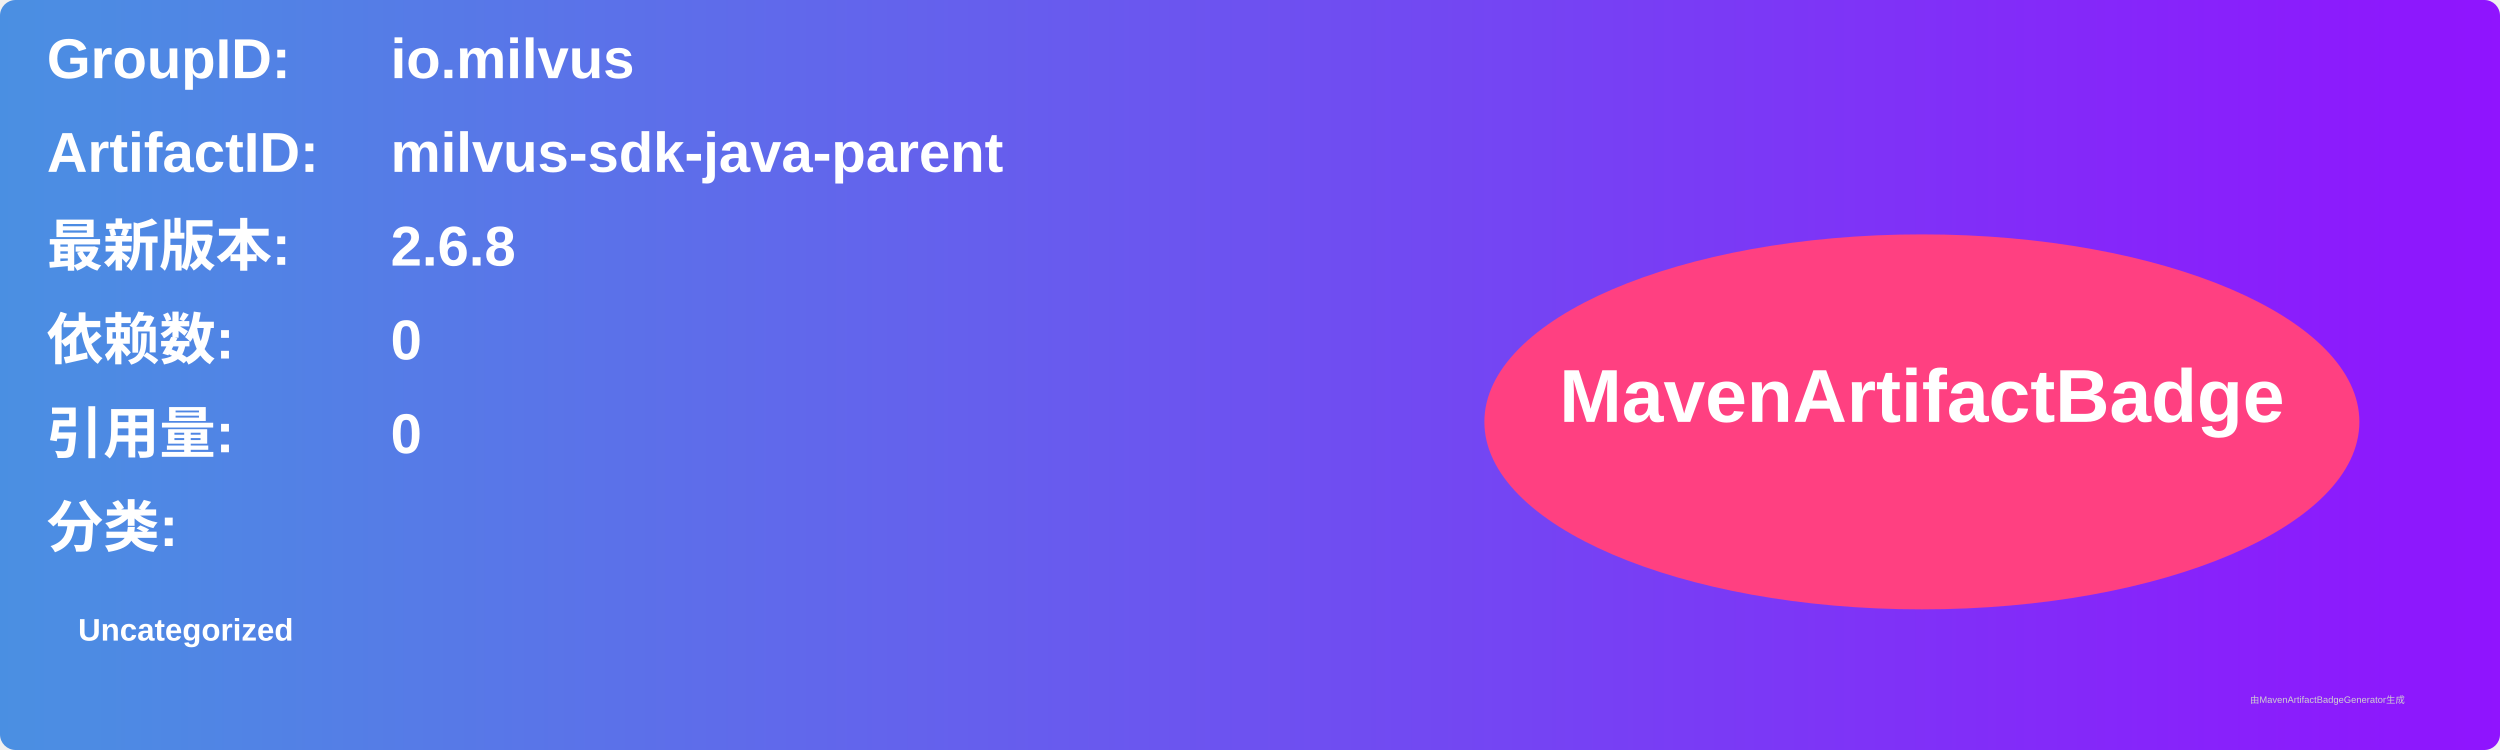
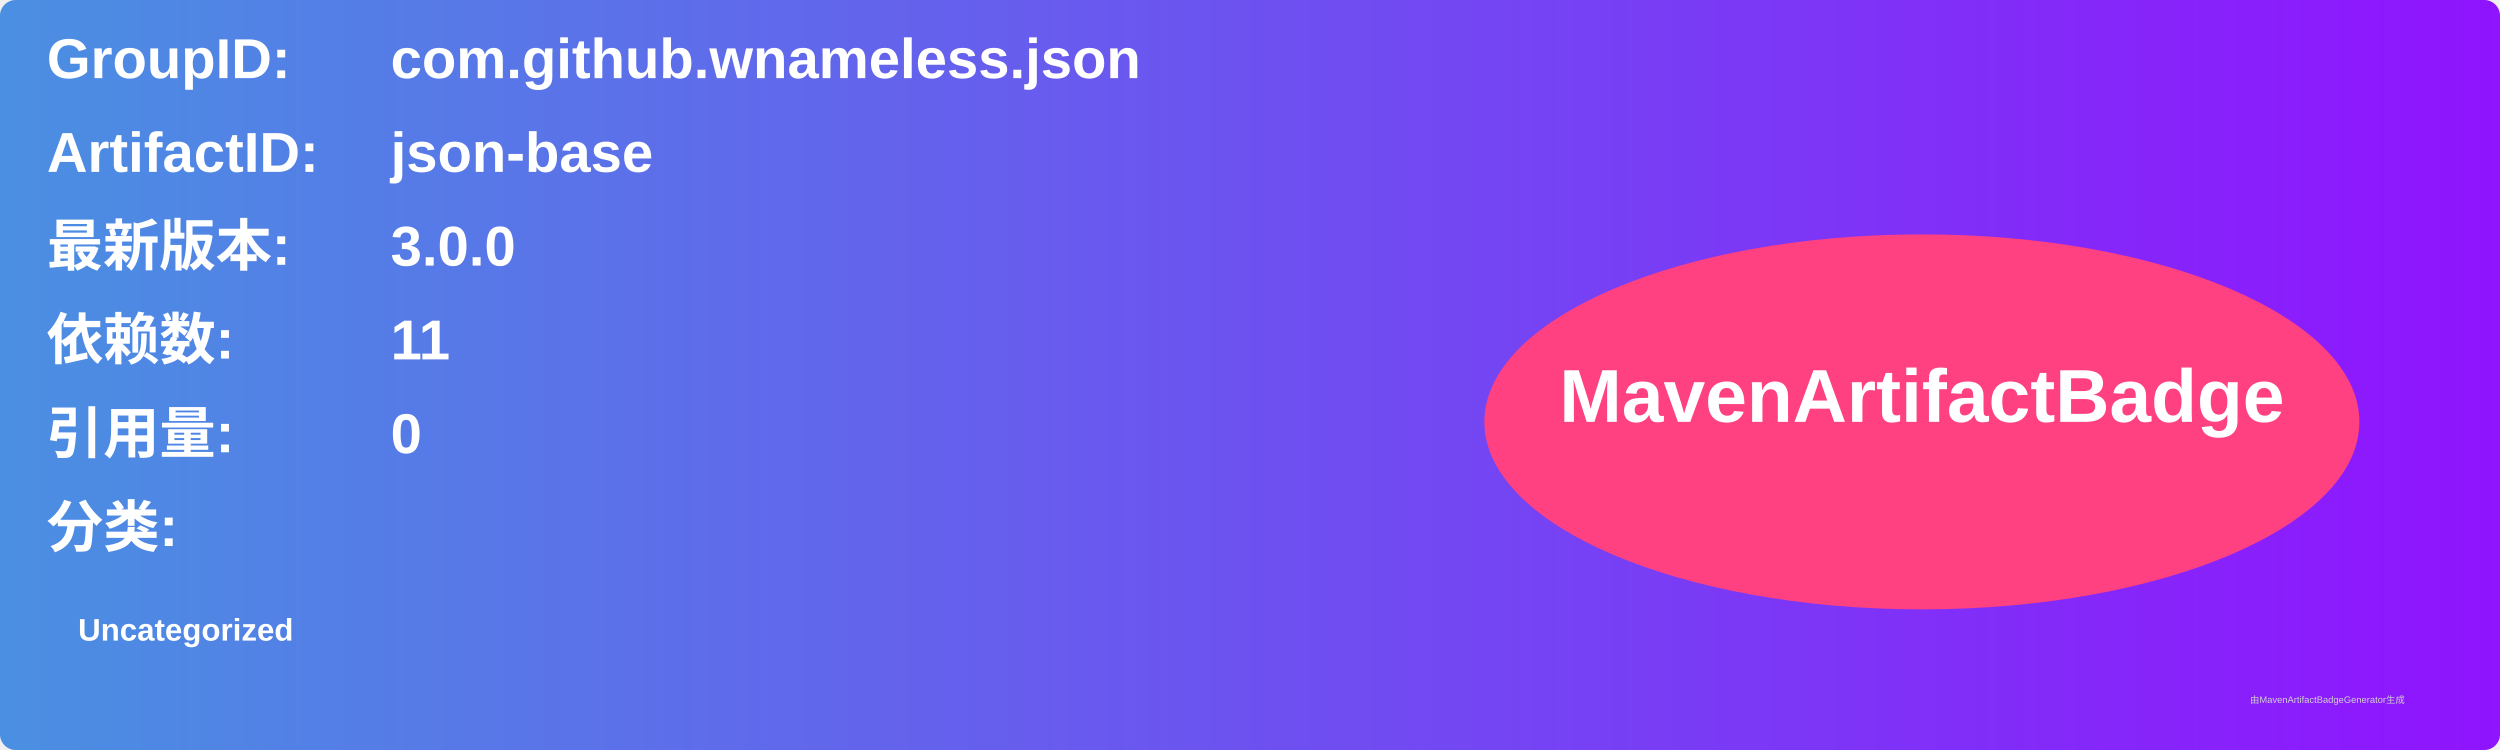
<svg xmlns="http://www.w3.org/2000/svg" width="800" height="240" viewBox="0 0 800 240">
  <linearGradient id="grad" x1="0%" y1="0%" x2="100%" y2="0%">
    <stop offset="0%" stop-color="#4a90e2" />
    <stop offset="100%" stop-color="#9013fe" />
  </linearGradient>
  <rect width="100%" height="100%" rx="5" ry="5" fill="url(#grad)" />
  <g transform="translate(15, 15)">
    <text x="0" y="10" font-family="Arial" font-size="18" fill="white" font-weight="bold" width="260">GroupID:</text>
-     <text x="110" y="10" font-family="Arial" font-size="18" fill="white" font-weight="bold" width="460">io.milvus</text>
+     <text x="110" y="10" font-family="Arial" font-size="18" fill="white" font-weight="bold" width="460">com.github.wnameless.json</text>
    <text x="0" y="40" font-family="Arial" font-size="18" fill="white" font-weight="bold" width="260">ArtifactID:</text>
-     <text x="110" y="40" font-family="Arial" font-size="18" fill="white" font-weight="bold" width="460">milvus-sdk-java-parent</text>
+     <text x="110" y="40" font-family="Arial" font-size="18" fill="white" font-weight="bold" width="460">json-base</text>
    <text x="0" y="70" font-family="Arial" font-size="18" fill="white" font-weight="bold">最新版本:</text>
    <text x="110" y="70" font-family="Arial" font-size="18" fill="white" font-weight="bold">
-       <tspan font-weight="bold">2.6.8</tspan>
+       <tspan font-weight="bold">3.0.0</tspan>
    </text>
    <text x="0" y="100" font-family="Arial" font-size="18" fill="white" font-weight="bold">依赖数: </text>
    <text x="110" y="100" font-family="Arial" font-size="18" fill="white">
-       <tspan font-weight="bold">0</tspan>
+       <tspan font-weight="bold">11</tspan>
    </text>
    <text x="0" y="130" font-family="Arial" font-size="18" fill="white" font-weight="bold">引用量: </text>
    <text x="110" y="130" font-family="Arial" font-size="18" fill="white">
      <tspan font-weight="bold">0</tspan>
    </text>
    <text x="0" y="160" font-family="Arial" font-size="18" fill="white" font-weight="bold">分类:</text>
    <text x="10" y="190" font-family="Arial" font-size="10" fill="white">
      <tspan font-weight="bold">Uncategorized</tspan>
    </text>
    <ellipse cx="600" cy="120" rx="140" ry="60" fill="#ff4081" />
    <text x="600" y="120" text-anchor="middle" font-family="Arial" font-size="24" fill="white" font-weight="bold">MavenArtifactBadge</text>
  </g>
  <text x="720" y="225" font-family="Arial" font-size="3" fill="#d0d0d0">由MavenArtifactBadgeGenerator生成</text>
</svg>
